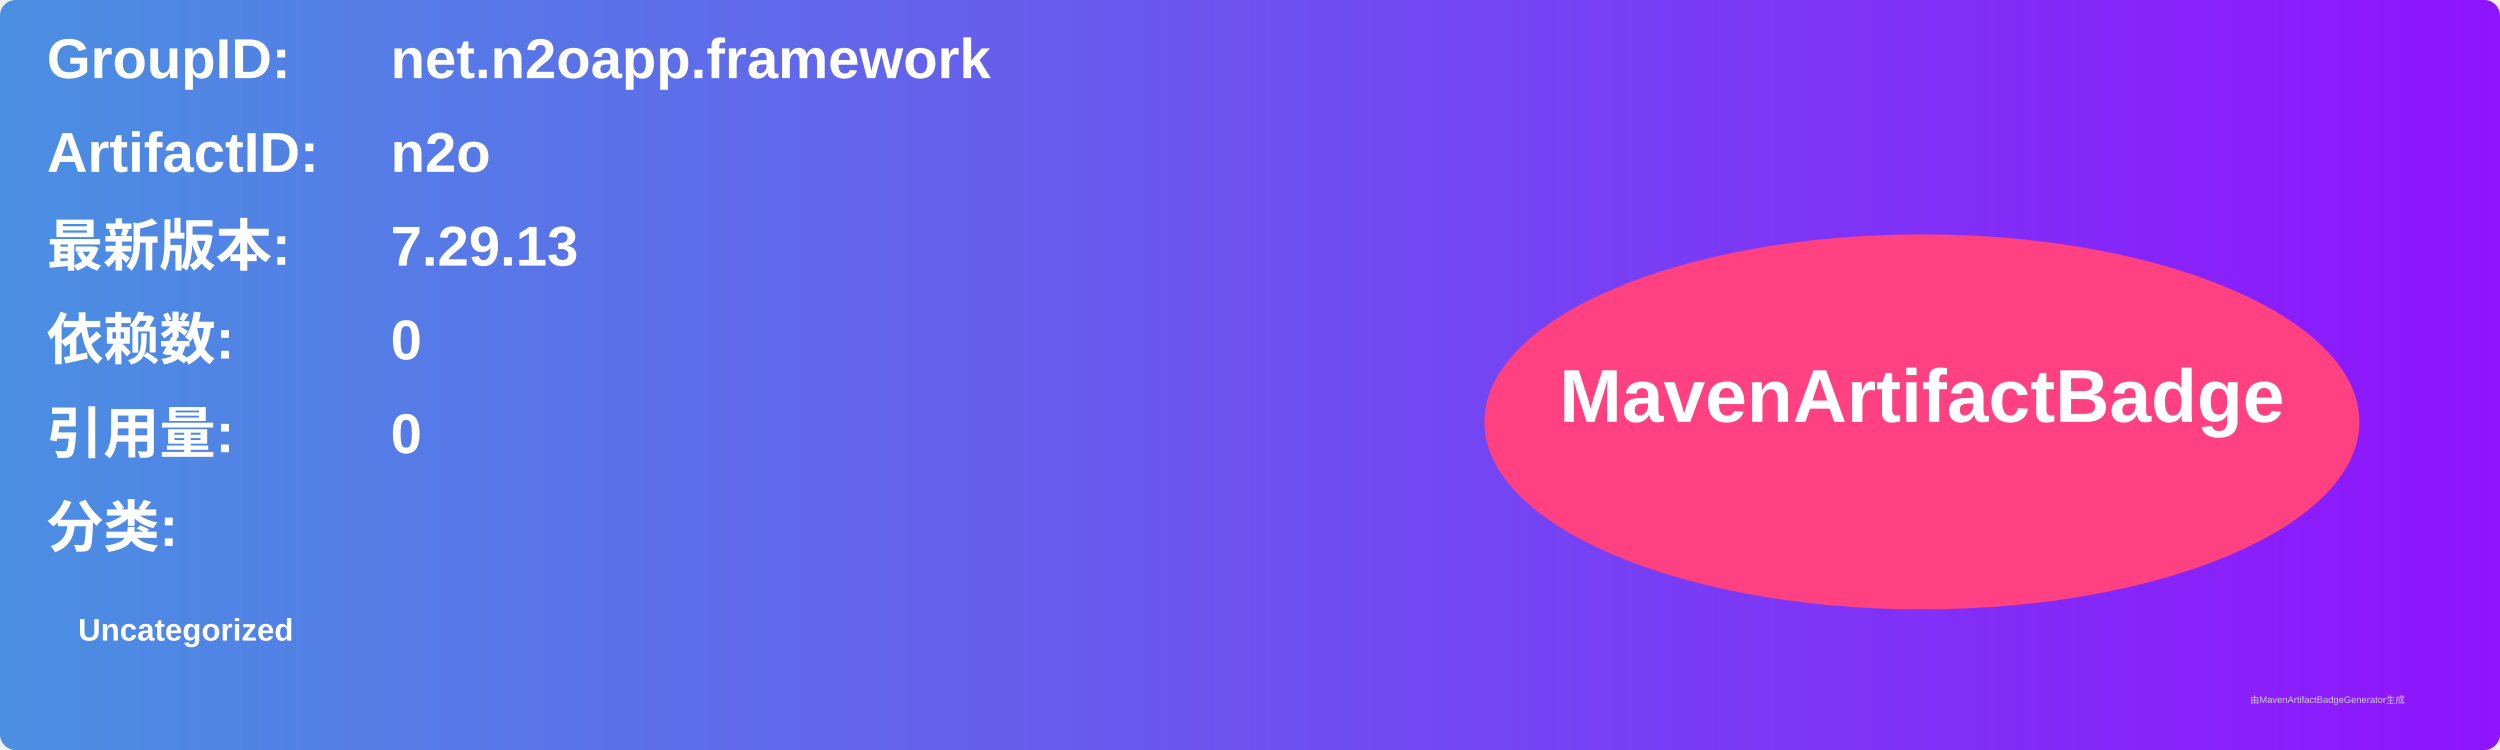
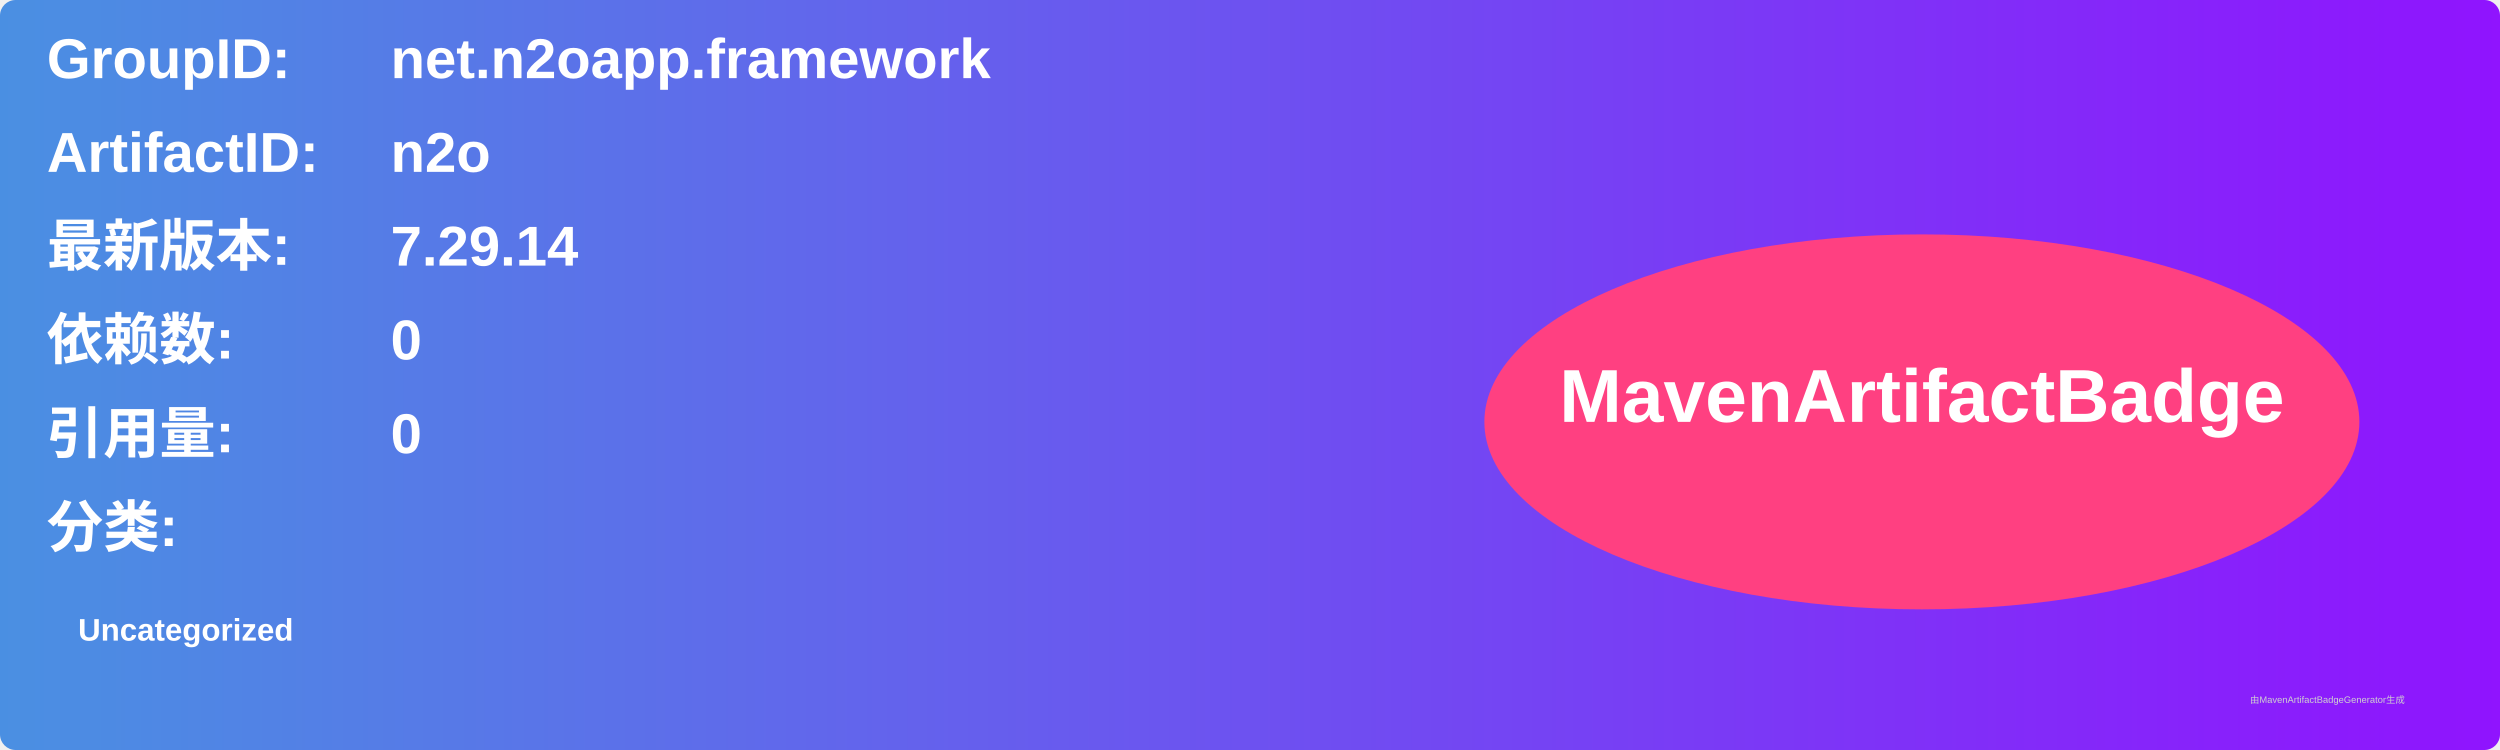
<svg xmlns="http://www.w3.org/2000/svg" width="800" height="240" viewBox="0 0 800 240">
  <linearGradient id="grad" x1="0%" y1="0%" x2="100%" y2="0%">
    <stop offset="0%" stop-color="#4a90e2" />
    <stop offset="100%" stop-color="#9013fe" />
  </linearGradient>
  <rect width="100%" height="100%" rx="5" ry="5" fill="url(#grad)" />
  <g transform="translate(15, 15)">
    <text x="0" y="10" font-family="Arial" font-size="18" fill="white" font-weight="bold" width="260">GroupID:</text>
    <text x="110" y="10" font-family="Arial" font-size="18" fill="white" font-weight="bold" width="460">net.n2oapp.framework</text>
    <text x="0" y="40" font-family="Arial" font-size="18" fill="white" font-weight="bold" width="260">ArtifactID:</text>
    <text x="110" y="40" font-family="Arial" font-size="18" fill="white" font-weight="bold" width="460">n2o</text>
    <text x="0" y="70" font-family="Arial" font-size="18" fill="white" font-weight="bold">最新版本:</text>
    <text x="110" y="70" font-family="Arial" font-size="18" fill="white" font-weight="bold">
-       <tspan font-weight="bold">7.29.13</tspan>
+       <tspan font-weight="bold">7.29.14</tspan>
    </text>
    <text x="0" y="100" font-family="Arial" font-size="18" fill="white" font-weight="bold">依赖数: </text>
    <text x="110" y="100" font-family="Arial" font-size="18" fill="white">
      <tspan font-weight="bold">0</tspan>
    </text>
    <text x="0" y="130" font-family="Arial" font-size="18" fill="white" font-weight="bold">引用量: </text>
    <text x="110" y="130" font-family="Arial" font-size="18" fill="white">
      <tspan font-weight="bold">0</tspan>
    </text>
    <text x="0" y="160" font-family="Arial" font-size="18" fill="white" font-weight="bold">分类:</text>
    <text x="10" y="190" font-family="Arial" font-size="10" fill="white">
      <tspan font-weight="bold">Uncategorized</tspan>
    </text>
    <ellipse cx="600" cy="120" rx="140" ry="60" fill="#ff4081" />
    <text x="600" y="120" text-anchor="middle" font-family="Arial" font-size="24" fill="white" font-weight="bold">MavenArtifactBadge</text>
  </g>
  <text x="720" y="225" font-family="Arial" font-size="3" fill="#d0d0d0">由MavenArtifactBadgeGenerator生成</text>
</svg>
